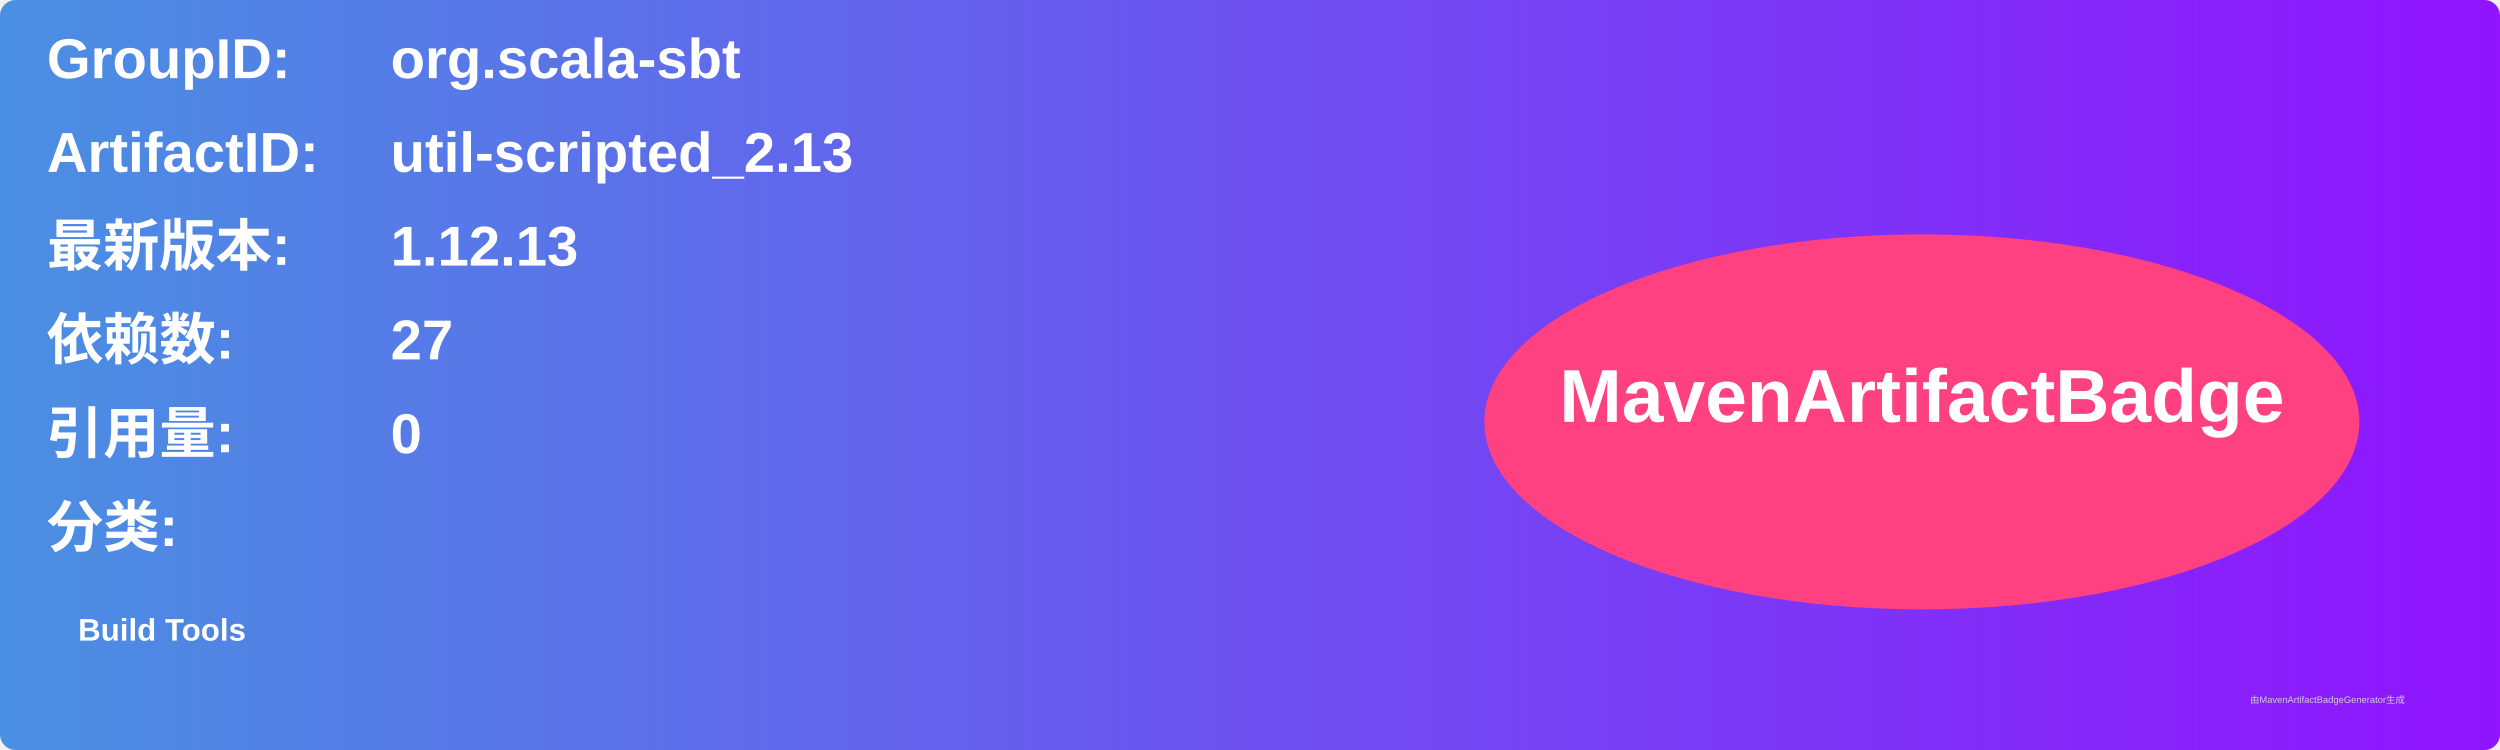
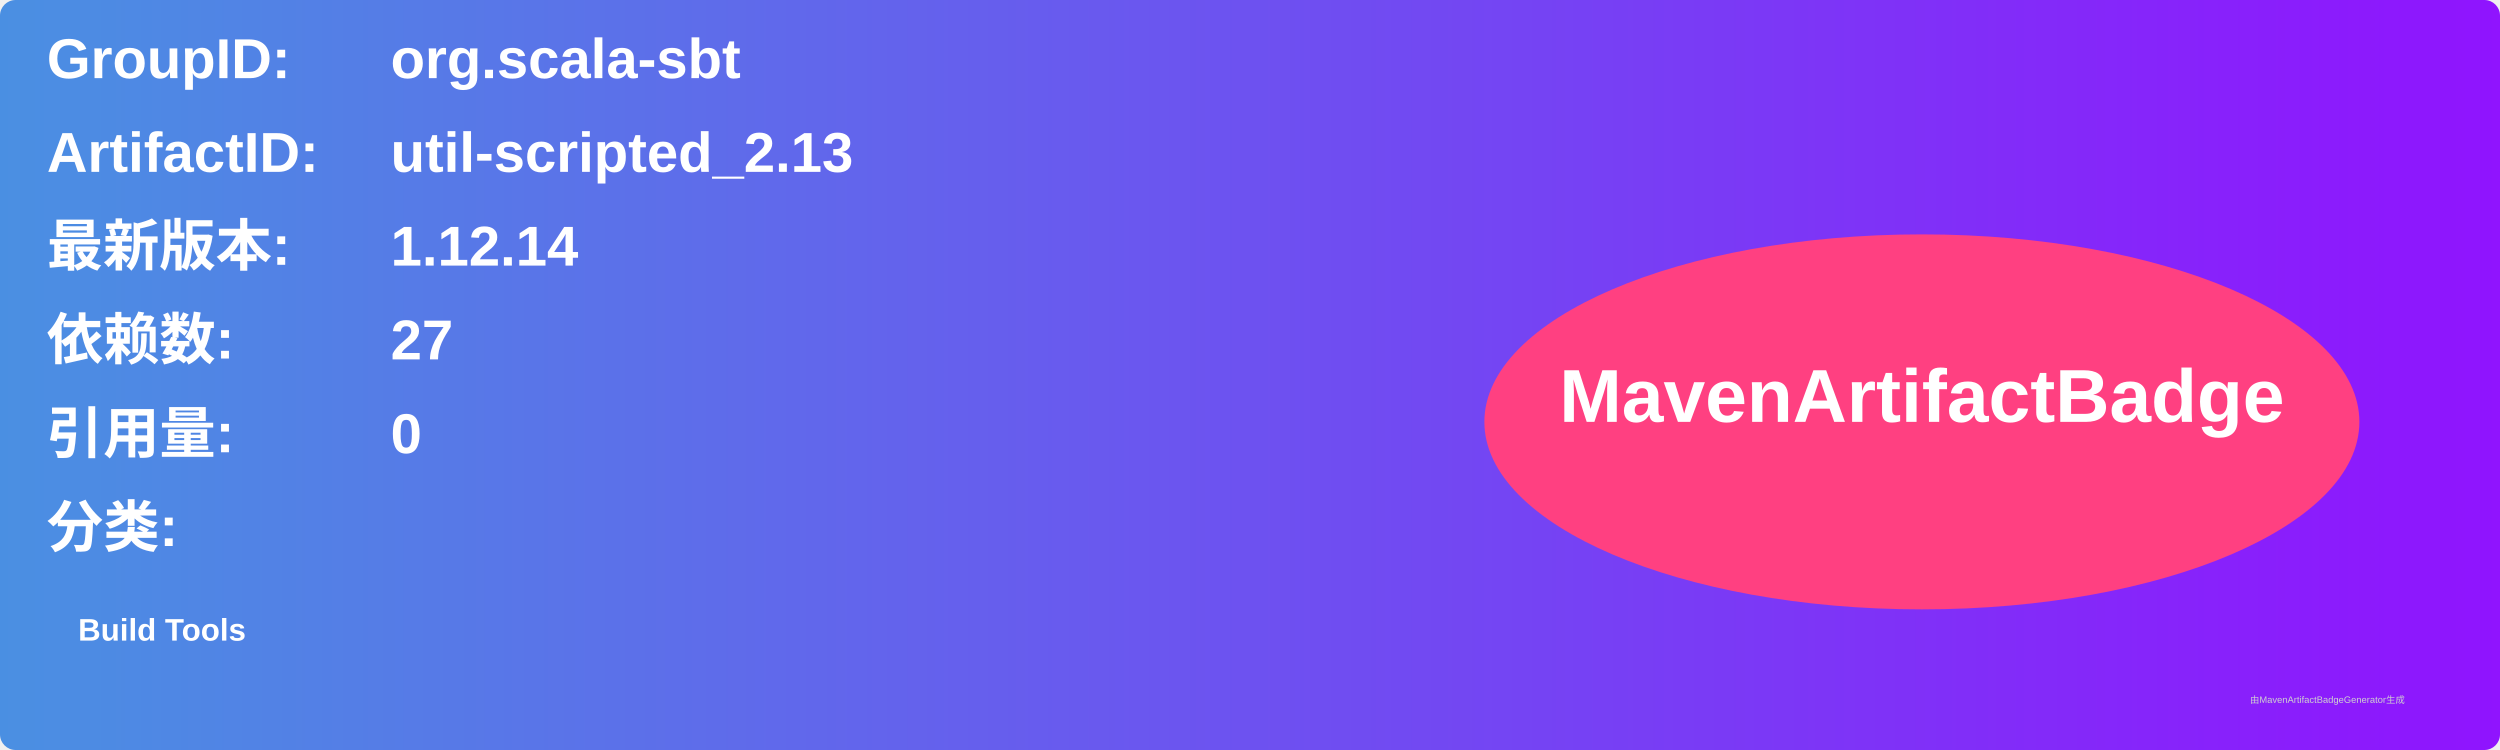
<svg xmlns="http://www.w3.org/2000/svg" width="800" height="240" viewBox="0 0 800 240">
  <linearGradient id="grad" x1="0%" y1="0%" x2="100%" y2="0%">
    <stop offset="0%" stop-color="#4a90e2" />
    <stop offset="100%" stop-color="#9013fe" />
  </linearGradient>
  <rect width="100%" height="100%" rx="5" ry="5" fill="url(#grad)" />
  <g transform="translate(15, 15)">
    <text x="0" y="10" font-family="Arial" font-size="18" fill="white" font-weight="bold" width="260">GroupID:</text>
    <text x="110" y="10" font-family="Arial" font-size="18" fill="white" font-weight="bold" width="460">org.scala-sbt</text>
    <text x="0" y="40" font-family="Arial" font-size="18" fill="white" font-weight="bold" width="260">ArtifactID:</text>
    <text x="110" y="40" font-family="Arial" font-size="18" fill="white" font-weight="bold" width="460">util-scripted_2.13</text>
    <text x="0" y="70" font-family="Arial" font-size="18" fill="white" font-weight="bold">最新版本:</text>
    <text x="110" y="70" font-family="Arial" font-size="18" fill="white" font-weight="bold">
-       <tspan font-weight="bold">1.12.13</tspan>
+       <tspan font-weight="bold">1.12.14</tspan>
    </text>
    <text x="0" y="100" font-family="Arial" font-size="18" fill="white" font-weight="bold">依赖数: </text>
    <text x="110" y="100" font-family="Arial" font-size="18" fill="white">
      <tspan font-weight="bold">27</tspan>
    </text>
    <text x="0" y="130" font-family="Arial" font-size="18" fill="white" font-weight="bold">引用量: </text>
    <text x="110" y="130" font-family="Arial" font-size="18" fill="white">
      <tspan font-weight="bold">0</tspan>
    </text>
    <text x="0" y="160" font-family="Arial" font-size="18" fill="white" font-weight="bold">分类:</text>
    <text x="10" y="190" font-family="Arial" font-size="10" fill="white">
      <tspan font-weight="bold">Build Tools</tspan>
    </text>
    <ellipse cx="600" cy="120" rx="140" ry="60" fill="#ff4081" />
    <text x="600" y="120" text-anchor="middle" font-family="Arial" font-size="24" fill="white" font-weight="bold">MavenArtifactBadge</text>
  </g>
  <text x="720" y="225" font-family="Arial" font-size="3" fill="#d0d0d0">由MavenArtifactBadgeGenerator生成</text>
</svg>
